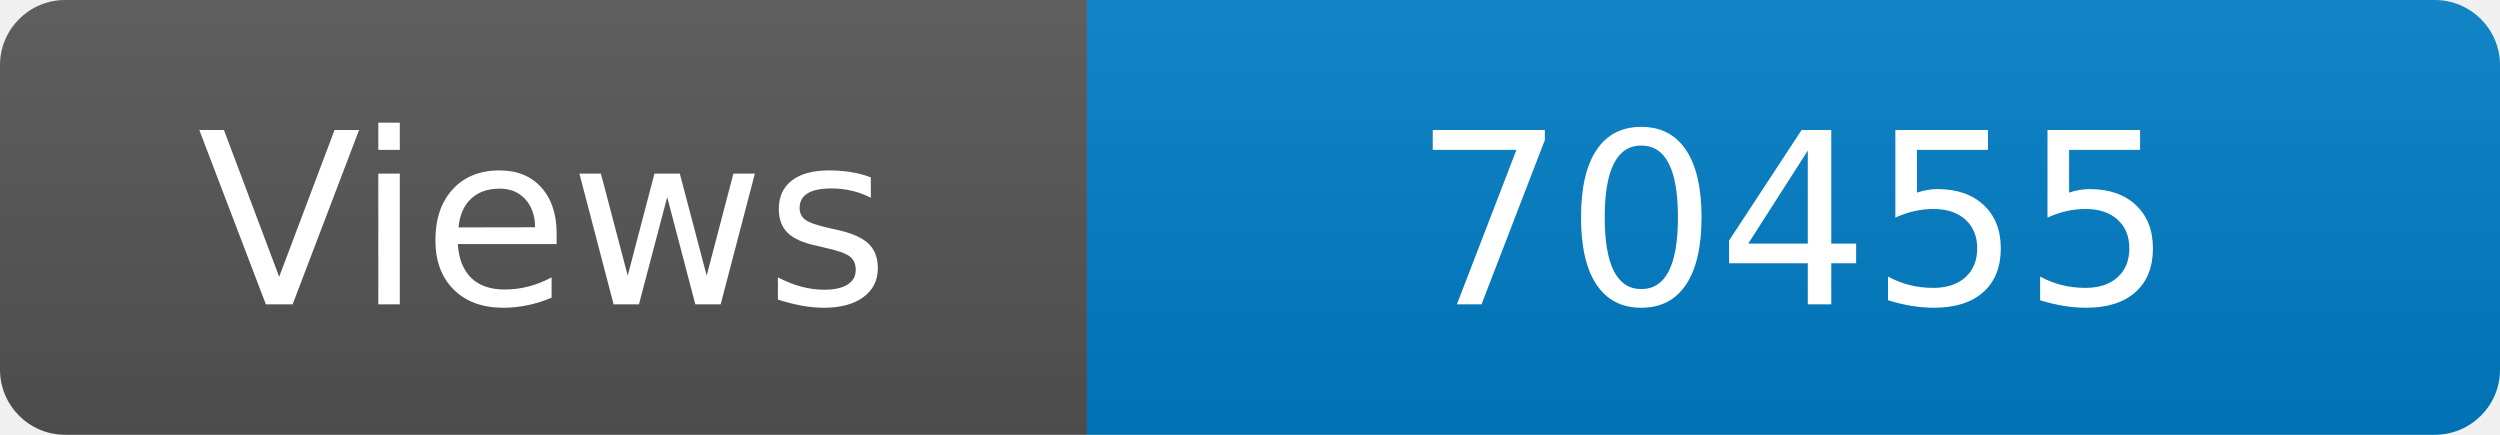
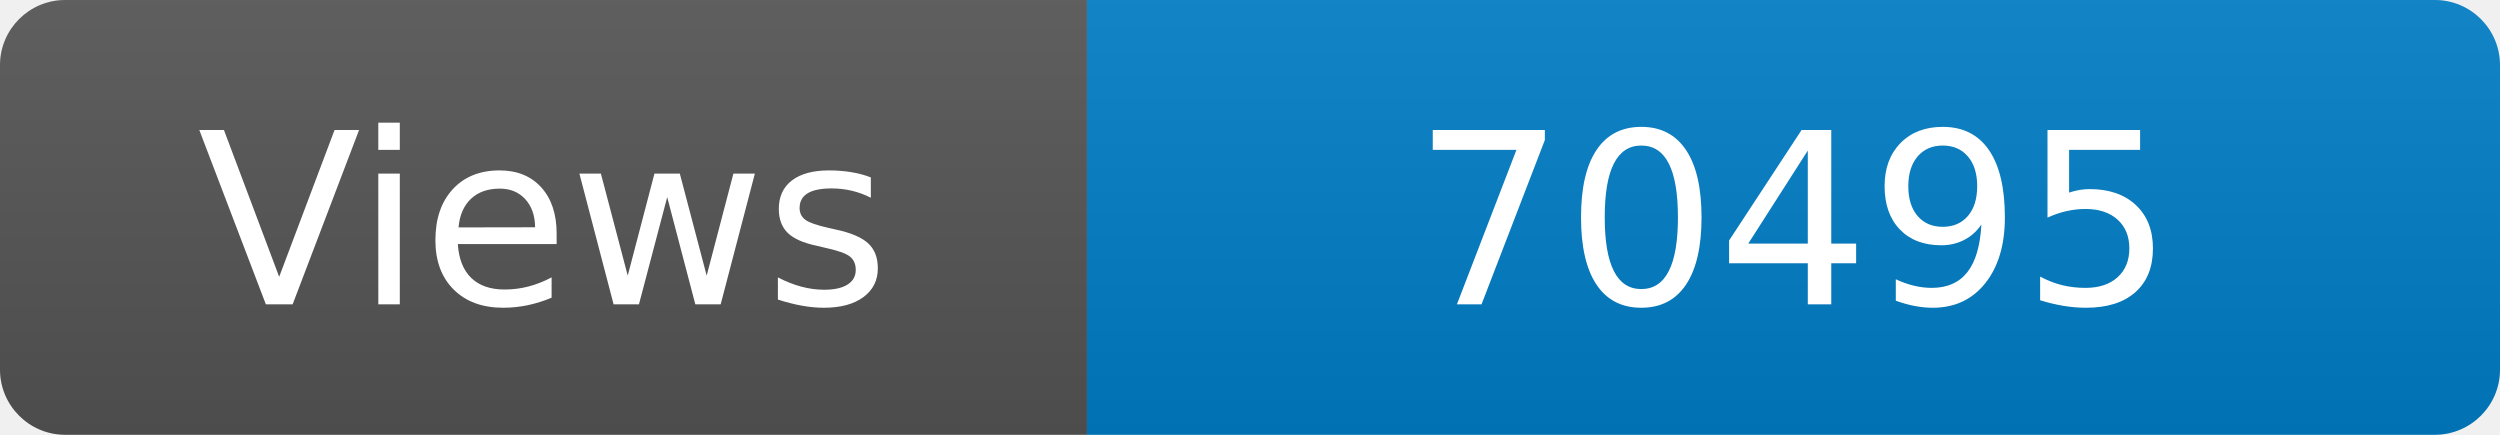
<svg xmlns="http://www.w3.org/2000/svg" width="115" height="20" role="img" aria-label="Maintained?: yes">
  <linearGradient id="s" x2="0" y2="100%">
    <stop offset="0" stop-color="#bbb" stop-opacity=".1" />
    <stop offset="1" stop-opacity=".1" />
  </linearGradient>
  <clipPath id="r">
    <rect width="115" height="20" rx="3" fill="#fff" />
  </clipPath>
  <g clip-path="url(#r)">
    <rect width="50" height="20" fill="#555" />
    <rect x="50" width="160" height="20" fill="#007ec6" />
    <rect width="115" height="20" fill="url(#s)" />
  </g>
  <g fill="#fff" text-anchor="middle" font-family="Verdana,Geneva,DejaVu Sans,sans-serif" font-size="110">
    <text x="250" y="140" transform="scale(.1)" fill="#fff">Views</text>
-     <text x="825" y="140" transform="scale(.1)" fill="#fff">70455</text>
+     <text x="825" y="140" transform="scale(.1)" fill="#fff">70495</text>
  </g>
</svg>
